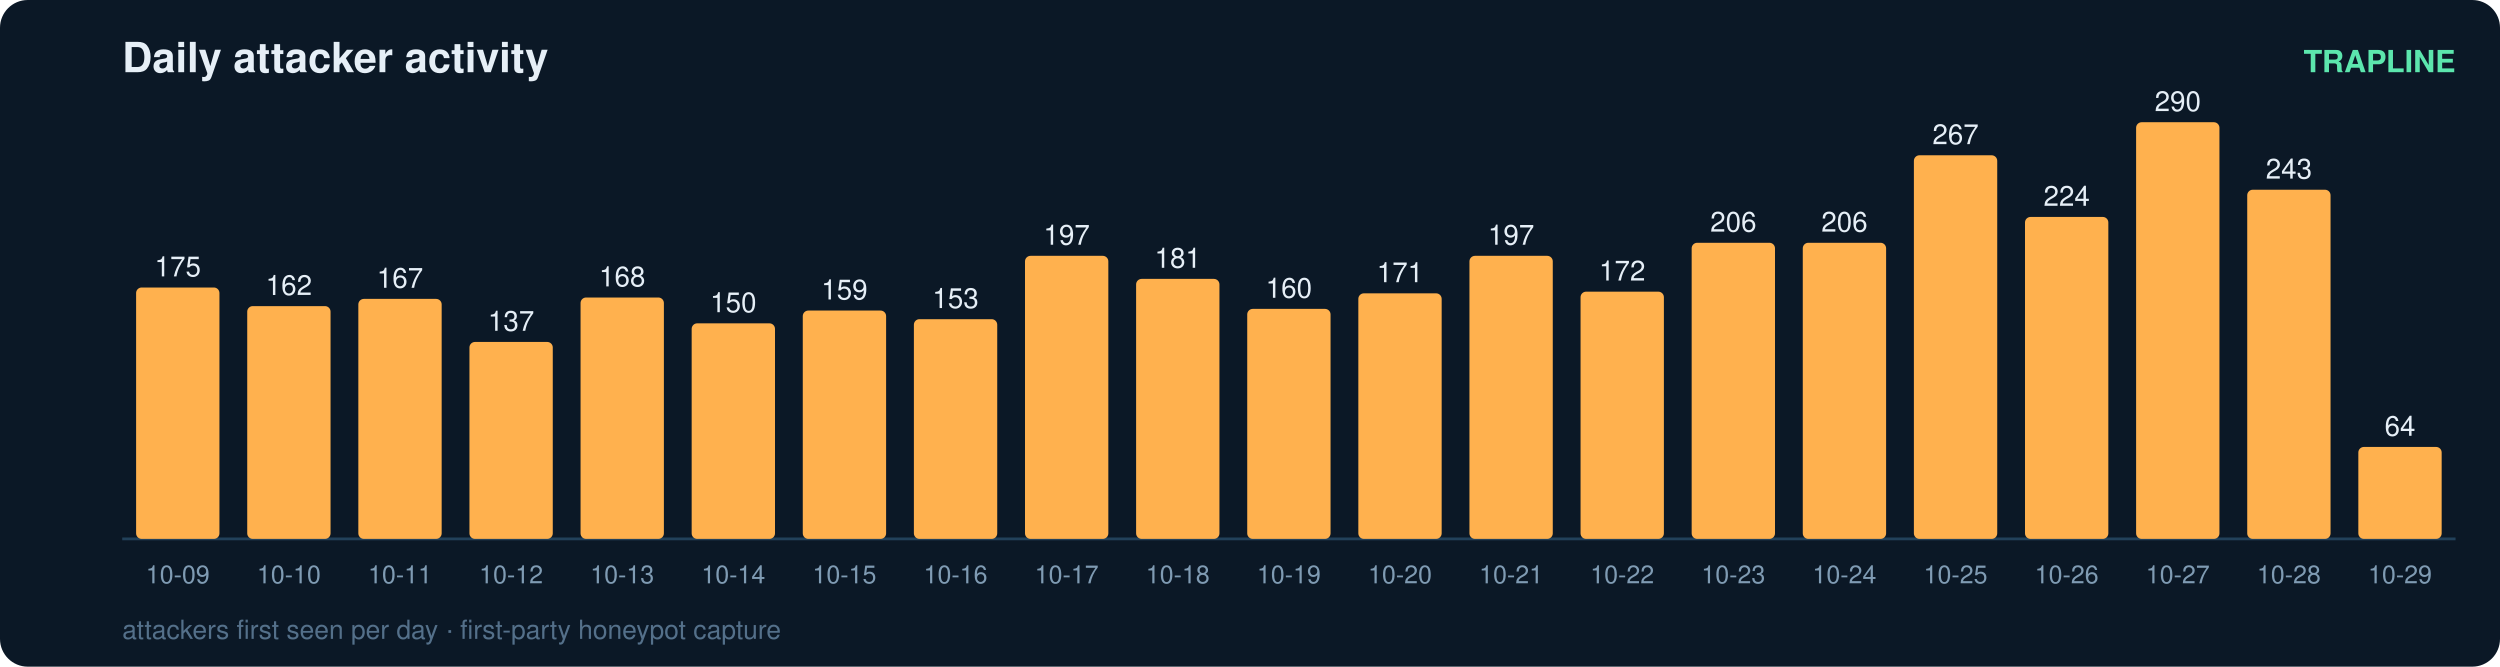
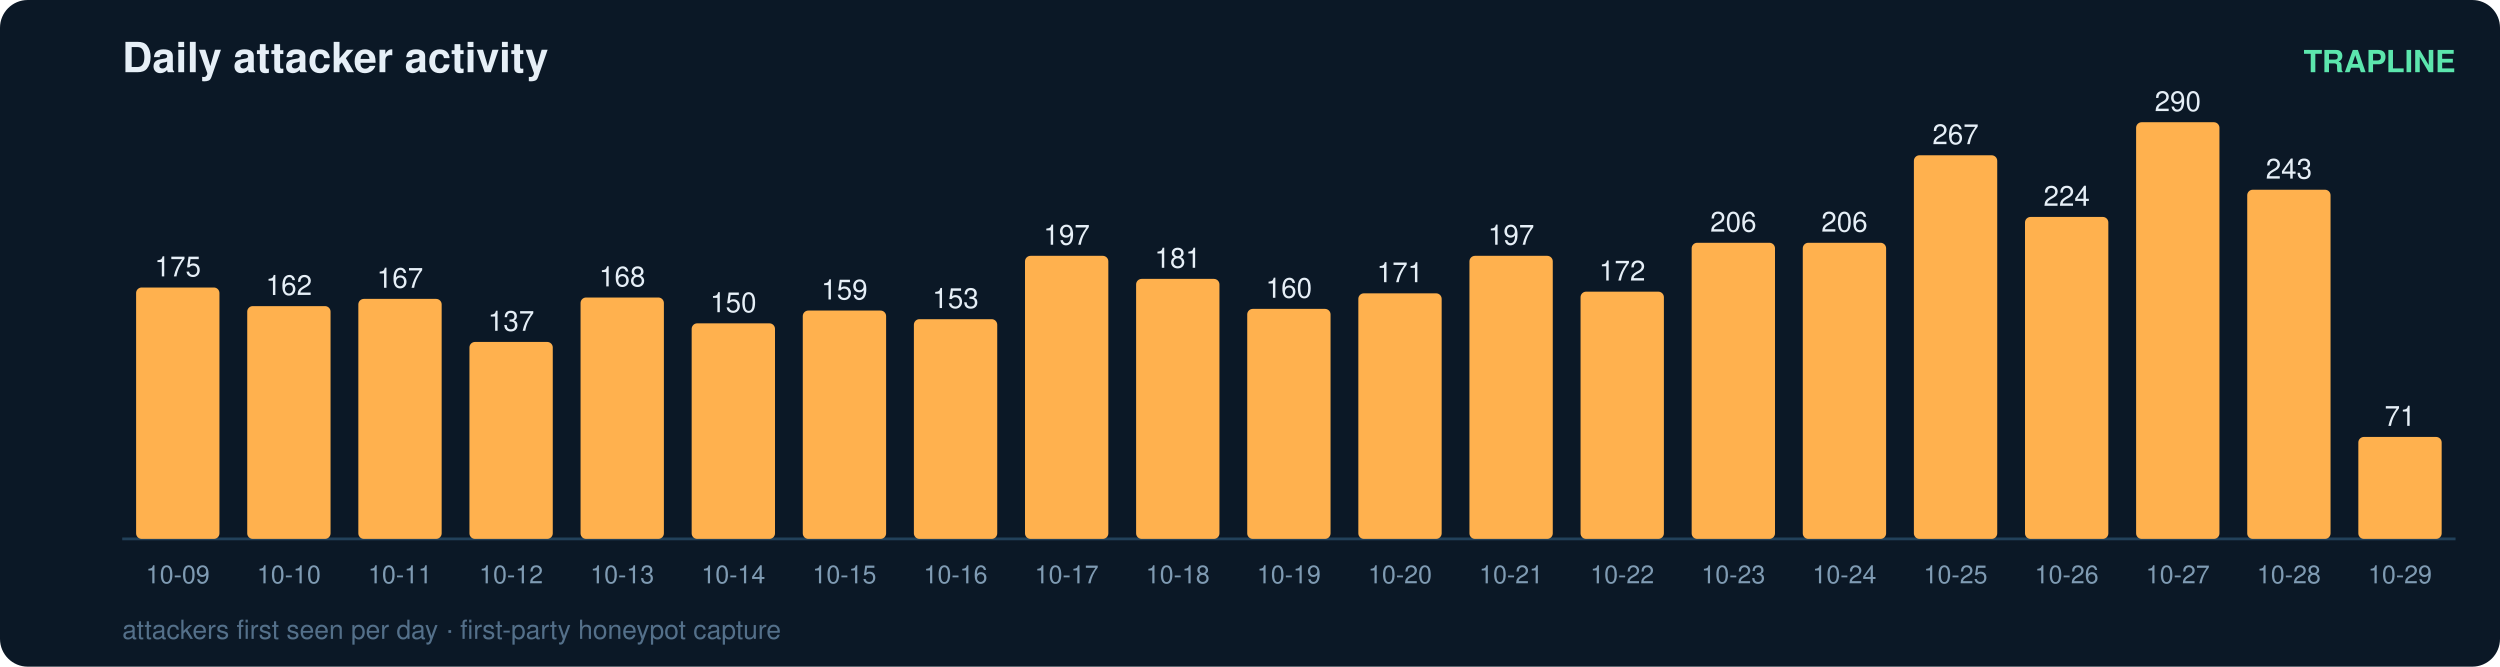
<svg xmlns="http://www.w3.org/2000/svg" width="900" height="240" viewBox="0 0 900 240" font-family="ui-sans-serif,Segoe UI,Helvetica,Arial">
  <rect width="900" height="240" rx="10" fill="#0b1826" />
  <text x="44" y="26" fill="#e6eff7" font-size="15" font-weight="700">Daily attacker activity</text>
  <text x="884" y="26" fill="#5ce6ad" font-size="11" text-anchor="end" font-weight="600">TRAPLINE</text>
  <line x1="44" y1="194" x2="884" y2="194" stroke="#22415a" stroke-width="1" />
  <rect x="49" y="103.5" width="30" height="90.5" rx="2" fill="#ffb14e" />
  <text x="64.0" y="99.5" fill="#e6eff7" font-size="10" text-anchor="middle" font-variant-numeric="tabular-nums">175</text>
  <text x="64.0" y="210.0" fill="#7f9bb3" font-size="9" text-anchor="middle">10-09</text>
  <rect x="89" y="110.2" width="30" height="83.8" rx="2" fill="#ffb14e" />
  <text x="104.0" y="106.2" fill="#e6eff7" font-size="10" text-anchor="middle" font-variant-numeric="tabular-nums">162</text>
  <text x="104.0" y="210.0" fill="#7f9bb3" font-size="9" text-anchor="middle">10-10</text>
  <rect x="129" y="107.6" width="30" height="86.4" rx="2" fill="#ffb14e" />
  <text x="144.0" y="103.6" fill="#e6eff7" font-size="10" text-anchor="middle" font-variant-numeric="tabular-nums">167</text>
  <text x="144.0" y="210.0" fill="#7f9bb3" font-size="9" text-anchor="middle">10-11</text>
  <rect x="169" y="123.1" width="30" height="70.9" rx="2" fill="#ffb14e" />
  <text x="184.0" y="119.1" fill="#e6eff7" font-size="10" text-anchor="middle" font-variant-numeric="tabular-nums">137</text>
  <text x="184.0" y="210.0" fill="#7f9bb3" font-size="9" text-anchor="middle">10-12</text>
  <rect x="209" y="107.1" width="30" height="86.9" rx="2" fill="#ffb14e" />
  <text x="224.0" y="103.1" fill="#e6eff7" font-size="10" text-anchor="middle" font-variant-numeric="tabular-nums">168</text>
  <text x="224.0" y="210.0" fill="#7f9bb3" font-size="9" text-anchor="middle">10-13</text>
  <rect x="249" y="116.4" width="30" height="77.6" rx="2" fill="#ffb14e" />
  <text x="264.0" y="112.4" fill="#e6eff7" font-size="10" text-anchor="middle" font-variant-numeric="tabular-nums">150</text>
  <text x="264.0" y="210.0" fill="#7f9bb3" font-size="9" text-anchor="middle">10-14</text>
  <rect x="289" y="111.8" width="30" height="82.2" rx="2" fill="#ffb14e" />
  <text x="304.0" y="107.8" fill="#e6eff7" font-size="10" text-anchor="middle" font-variant-numeric="tabular-nums">159</text>
  <text x="304.0" y="210.0" fill="#7f9bb3" font-size="9" text-anchor="middle">10-15</text>
  <rect x="329" y="114.9" width="30" height="79.1" rx="2" fill="#ffb14e" />
  <text x="344.0" y="110.9" fill="#e6eff7" font-size="10" text-anchor="middle" font-variant-numeric="tabular-nums">153</text>
  <text x="344.0" y="210.0" fill="#7f9bb3" font-size="9" text-anchor="middle">10-16</text>
  <rect x="369" y="92.1" width="30" height="101.9" rx="2" fill="#ffb14e" />
  <text x="384.0" y="88.1" fill="#e6eff7" font-size="10" text-anchor="middle" font-variant-numeric="tabular-nums">197</text>
  <text x="384.0" y="210.0" fill="#7f9bb3" font-size="9" text-anchor="middle">10-17</text>
  <rect x="409" y="100.4" width="30" height="93.6" rx="2" fill="#ffb14e" />
  <text x="424.0" y="96.4" fill="#e6eff7" font-size="10" text-anchor="middle" font-variant-numeric="tabular-nums">181</text>
  <text x="424.0" y="210.0" fill="#7f9bb3" font-size="9" text-anchor="middle">10-18</text>
  <rect x="449" y="111.2" width="30" height="82.8" rx="2" fill="#ffb14e" />
  <text x="464.0" y="107.2" fill="#e6eff7" font-size="10" text-anchor="middle" font-variant-numeric="tabular-nums">160</text>
  <text x="464.0" y="210.0" fill="#7f9bb3" font-size="9" text-anchor="middle">10-19</text>
  <rect x="489" y="105.6" width="30" height="88.4" rx="2" fill="#ffb14e" />
  <text x="504.0" y="101.6" fill="#e6eff7" font-size="10" text-anchor="middle" font-variant-numeric="tabular-nums">171</text>
  <text x="504.0" y="210.0" fill="#7f9bb3" font-size="9" text-anchor="middle">10-20</text>
  <rect x="529" y="92.1" width="30" height="101.9" rx="2" fill="#ffb14e" />
  <text x="544.0" y="88.1" fill="#e6eff7" font-size="10" text-anchor="middle" font-variant-numeric="tabular-nums">197</text>
  <text x="544.0" y="210.0" fill="#7f9bb3" font-size="9" text-anchor="middle">10-21</text>
  <rect x="569" y="105.0" width="30" height="89.0" rx="2" fill="#ffb14e" />
  <text x="584.0" y="101.0" fill="#e6eff7" font-size="10" text-anchor="middle" font-variant-numeric="tabular-nums">172</text>
  <text x="584.0" y="210.0" fill="#7f9bb3" font-size="9" text-anchor="middle">10-22</text>
  <rect x="609" y="87.4" width="30" height="106.6" rx="2" fill="#ffb14e" />
  <text x="624.0" y="83.4" fill="#e6eff7" font-size="10" text-anchor="middle" font-variant-numeric="tabular-nums">206</text>
  <text x="624.0" y="210.0" fill="#7f9bb3" font-size="9" text-anchor="middle">10-23</text>
  <rect x="649" y="87.4" width="30" height="106.6" rx="2" fill="#ffb14e" />
  <text x="664.0" y="83.4" fill="#e6eff7" font-size="10" text-anchor="middle" font-variant-numeric="tabular-nums">206</text>
  <text x="664.0" y="210.0" fill="#7f9bb3" font-size="9" text-anchor="middle">10-24</text>
  <rect x="689" y="55.9" width="30" height="138.1" rx="2" fill="#ffb14e" />
  <text x="704.0" y="51.9" fill="#e6eff7" font-size="10" text-anchor="middle" font-variant-numeric="tabular-nums">267</text>
  <text x="704.0" y="210.0" fill="#7f9bb3" font-size="9" text-anchor="middle">10-25</text>
  <rect x="729" y="78.1" width="30" height="115.9" rx="2" fill="#ffb14e" />
  <text x="744.0" y="74.1" fill="#e6eff7" font-size="10" text-anchor="middle" font-variant-numeric="tabular-nums">224</text>
  <text x="744.0" y="210.0" fill="#7f9bb3" font-size="9" text-anchor="middle">10-26</text>
  <rect x="769" y="44.0" width="30" height="150.0" rx="2" fill="#ffb14e" />
  <text x="784.0" y="40.0" fill="#e6eff7" font-size="10" text-anchor="middle" font-variant-numeric="tabular-nums">290</text>
  <text x="784.0" y="210.0" fill="#7f9bb3" font-size="9" text-anchor="middle">10-27</text>
  <rect x="809" y="68.3" width="30" height="125.7" rx="2" fill="#ffb14e" />
  <text x="824.0" y="64.3" fill="#e6eff7" font-size="10" text-anchor="middle" font-variant-numeric="tabular-nums">243</text>
  <text x="824.0" y="210.0" fill="#7f9bb3" font-size="9" text-anchor="middle">10-28</text>
-   <rect x="849" y="160.9" width="30" height="33.1" rx="2" fill="#ffb14e" />
-   <text x="864.0" y="156.9" fill="#e6eff7" font-size="10" text-anchor="middle" font-variant-numeric="tabular-nums">64</text>
+   <rect x="849" y="157.3" width="30" height="36.7" rx="2" fill="#ffb14e" />
+   <text x="864.0" y="153.3" fill="#e6eff7" font-size="10" text-anchor="middle" font-variant-numeric="tabular-nums">71</text>
  <text x="864.0" y="210.0" fill="#7f9bb3" font-size="9" text-anchor="middle">10-29</text>
  <text x="44" y="230" fill="#54708a" font-size="9.5">attackers first seen per day · first-party honeypot capture</text>
</svg>
